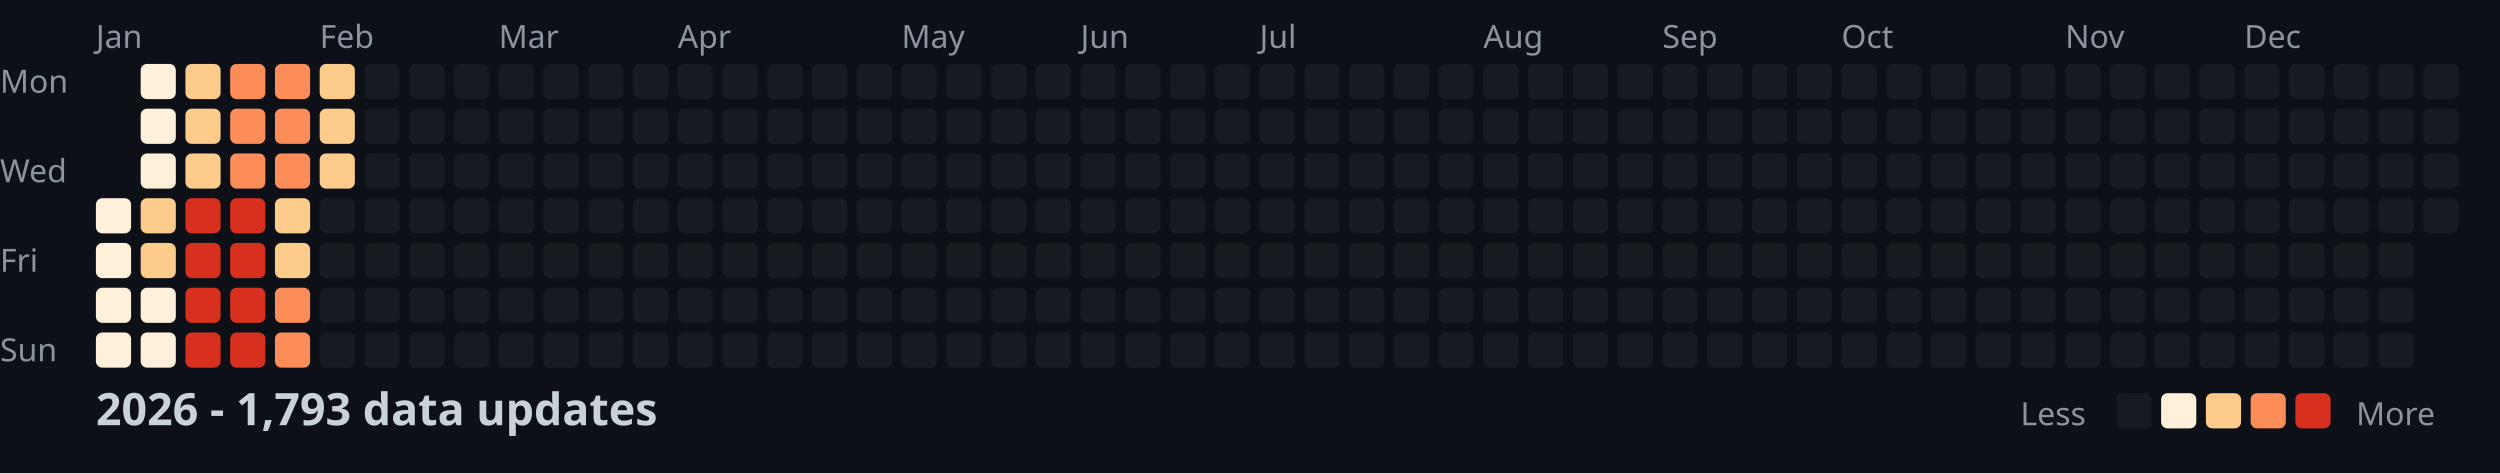
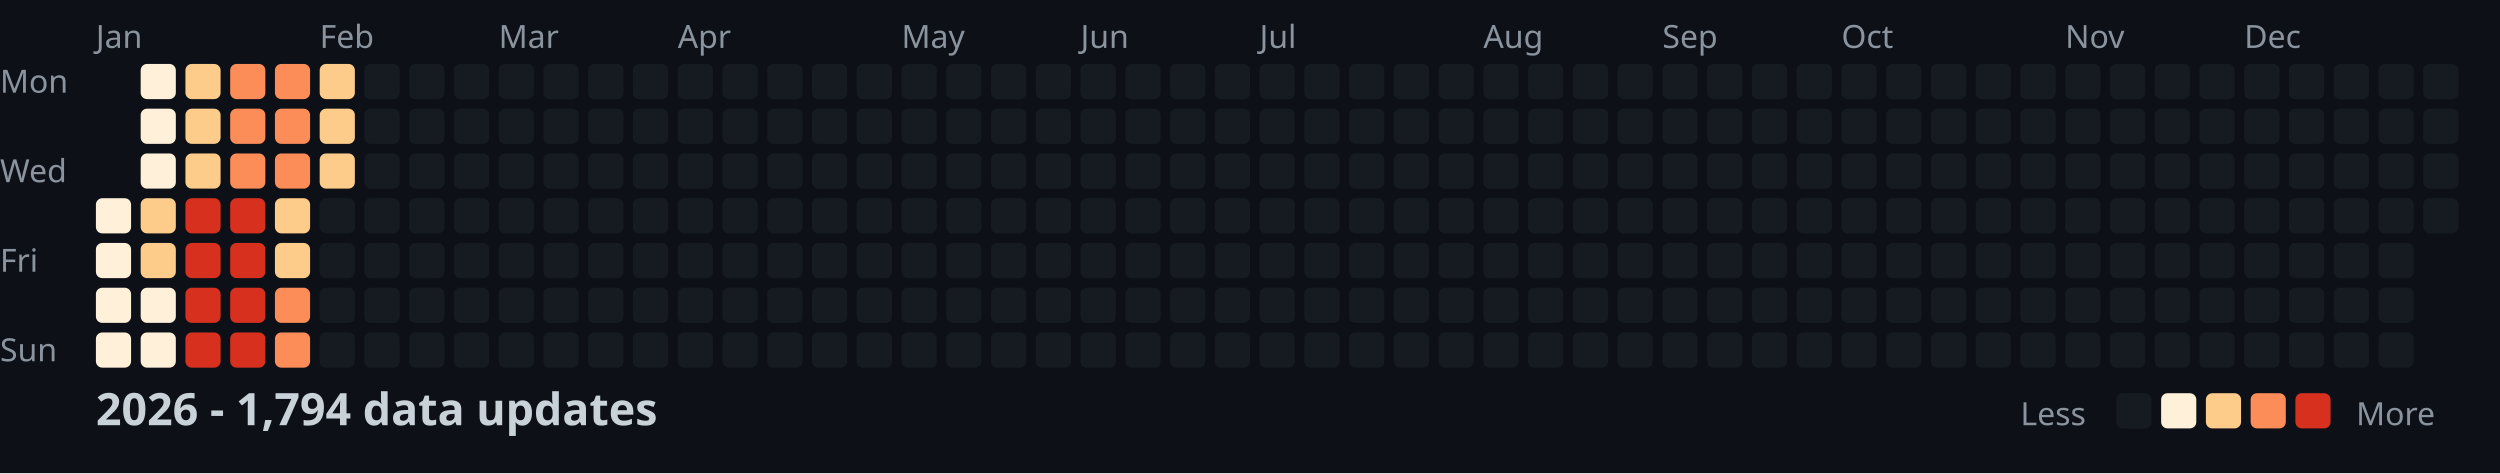
<svg xmlns="http://www.w3.org/2000/svg" width="782" height="148">
  <style>
    .month { font: 10px sans-serif; fill: #8b949e; }
    .day { font: 10px sans-serif; fill: #8b949e; }
    .title { font: bold 14px sans-serif; fill: #c9d1d9; }
    .legend { font: 10px sans-serif; fill: #8b949e; }
  </style>
  <rect width="100%" height="100%" fill="#0d1117" />
  <text x="0" y="29" class="day">Mon</text>
  <text x="0" y="57" class="day">Wed</text>
  <text x="0" y="85" class="day">Fri</text>
  <text x="0" y="113" class="day">Sun</text>
  <text x="30" y="15" class="month">Jan</text>
  <text x="100" y="15" class="month">Feb</text>
  <text x="156" y="15" class="month">Mar</text>
  <text x="212" y="15" class="month">Apr</text>
  <text x="282" y="15" class="month">May</text>
  <text x="338" y="15" class="month">Jun</text>
  <text x="394" y="15" class="month">Jul</text>
  <text x="464" y="15" class="month">Aug</text>
  <text x="520" y="15" class="month">Sep</text>
  <text x="576" y="15" class="month">Oct</text>
  <text x="646" y="15" class="month">Nov</text>
  <text x="702" y="15" class="month">Dec</text>
  <rect x="30" y="62" width="11" height="11" fill="#fef0d9" rx="2" />
  <rect x="30" y="76" width="11" height="11" fill="#fef0d9" rx="2" />
  <rect x="30" y="90" width="11" height="11" fill="#fef0d9" rx="2" />
  <rect x="30" y="104" width="11" height="11" fill="#fef0d9" rx="2" />
  <rect x="44" y="20" width="11" height="11" fill="#fef0d9" rx="2" />
  <rect x="44" y="34" width="11" height="11" fill="#fef0d9" rx="2" />
  <rect x="44" y="48" width="11" height="11" fill="#fef0d9" rx="2" />
  <rect x="44" y="62" width="11" height="11" fill="#fdcc8a" rx="2" />
  <rect x="44" y="76" width="11" height="11" fill="#fdcc8a" rx="2" />
  <rect x="44" y="90" width="11" height="11" fill="#fef0d9" rx="2" />
  <rect x="44" y="104" width="11" height="11" fill="#fef0d9" rx="2" />
  <rect x="58" y="20" width="11" height="11" fill="#fdcc8a" rx="2" />
  <rect x="58" y="34" width="11" height="11" fill="#fdcc8a" rx="2" />
  <rect x="58" y="48" width="11" height="11" fill="#fdcc8a" rx="2" />
  <rect x="58" y="62" width="11" height="11" fill="#d7301f" rx="2" />
  <rect x="58" y="76" width="11" height="11" fill="#d7301f" rx="2" />
  <rect x="58" y="90" width="11" height="11" fill="#d7301f" rx="2" />
  <rect x="58" y="104" width="11" height="11" fill="#d7301f" rx="2" />
  <rect x="72" y="20" width="11" height="11" fill="#fc8d59" rx="2" />
  <rect x="72" y="34" width="11" height="11" fill="#fc8d59" rx="2" />
  <rect x="72" y="48" width="11" height="11" fill="#fc8d59" rx="2" />
  <rect x="72" y="62" width="11" height="11" fill="#d7301f" rx="2" />
  <rect x="72" y="76" width="11" height="11" fill="#d7301f" rx="2" />
  <rect x="72" y="90" width="11" height="11" fill="#d7301f" rx="2" />
  <rect x="72" y="104" width="11" height="11" fill="#d7301f" rx="2" />
  <rect x="86" y="20" width="11" height="11" fill="#fc8d59" rx="2" />
  <rect x="86" y="34" width="11" height="11" fill="#fc8d59" rx="2" />
  <rect x="86" y="48" width="11" height="11" fill="#fc8d59" rx="2" />
  <rect x="86" y="62" width="11" height="11" fill="#fdcc8a" rx="2" />
  <rect x="86" y="76" width="11" height="11" fill="#fdcc8a" rx="2" />
  <rect x="86" y="90" width="11" height="11" fill="#fc8d59" rx="2" />
  <rect x="86" y="104" width="11" height="11" fill="#fc8d59" rx="2" />
  <rect x="100" y="20" width="11" height="11" fill="#fdcc8a" rx="2" />
  <rect x="100" y="34" width="11" height="11" fill="#fdcc8a" rx="2" />
  <rect x="100" y="48" width="11" height="11" fill="#fdcc8a" rx="2" />
  <rect x="100" y="62" width="11" height="11" fill="#161b22" rx="2" />
  <rect x="100" y="76" width="11" height="11" fill="#161b22" rx="2" />
  <rect x="100" y="90" width="11" height="11" fill="#161b22" rx="2" />
  <rect x="100" y="104" width="11" height="11" fill="#161b22" rx="2" />
  <rect x="114" y="20" width="11" height="11" fill="#161b22" rx="2" />
  <rect x="114" y="34" width="11" height="11" fill="#161b22" rx="2" />
  <rect x="114" y="48" width="11" height="11" fill="#161b22" rx="2" />
  <rect x="114" y="62" width="11" height="11" fill="#161b22" rx="2" />
  <rect x="114" y="76" width="11" height="11" fill="#161b22" rx="2" />
  <rect x="114" y="90" width="11" height="11" fill="#161b22" rx="2" />
  <rect x="114" y="104" width="11" height="11" fill="#161b22" rx="2" />
  <rect x="128" y="20" width="11" height="11" fill="#161b22" rx="2" />
  <rect x="128" y="34" width="11" height="11" fill="#161b22" rx="2" />
  <rect x="128" y="48" width="11" height="11" fill="#161b22" rx="2" />
  <rect x="128" y="62" width="11" height="11" fill="#161b22" rx="2" />
  <rect x="128" y="76" width="11" height="11" fill="#161b22" rx="2" />
  <rect x="128" y="90" width="11" height="11" fill="#161b22" rx="2" />
  <rect x="128" y="104" width="11" height="11" fill="#161b22" rx="2" />
  <rect x="142" y="20" width="11" height="11" fill="#161b22" rx="2" />
  <rect x="142" y="34" width="11" height="11" fill="#161b22" rx="2" />
  <rect x="142" y="48" width="11" height="11" fill="#161b22" rx="2" />
  <rect x="142" y="62" width="11" height="11" fill="#161b22" rx="2" />
  <rect x="142" y="76" width="11" height="11" fill="#161b22" rx="2" />
  <rect x="142" y="90" width="11" height="11" fill="#161b22" rx="2" />
  <rect x="142" y="104" width="11" height="11" fill="#161b22" rx="2" />
  <rect x="156" y="20" width="11" height="11" fill="#161b22" rx="2" />
  <rect x="156" y="34" width="11" height="11" fill="#161b22" rx="2" />
  <rect x="156" y="48" width="11" height="11" fill="#161b22" rx="2" />
  <rect x="156" y="62" width="11" height="11" fill="#161b22" rx="2" />
  <rect x="156" y="76" width="11" height="11" fill="#161b22" rx="2" />
  <rect x="156" y="90" width="11" height="11" fill="#161b22" rx="2" />
  <rect x="156" y="104" width="11" height="11" fill="#161b22" rx="2" />
  <rect x="170" y="20" width="11" height="11" fill="#161b22" rx="2" />
  <rect x="170" y="34" width="11" height="11" fill="#161b22" rx="2" />
  <rect x="170" y="48" width="11" height="11" fill="#161b22" rx="2" />
  <rect x="170" y="62" width="11" height="11" fill="#161b22" rx="2" />
  <rect x="170" y="76" width="11" height="11" fill="#161b22" rx="2" />
  <rect x="170" y="90" width="11" height="11" fill="#161b22" rx="2" />
  <rect x="170" y="104" width="11" height="11" fill="#161b22" rx="2" />
  <rect x="184" y="20" width="11" height="11" fill="#161b22" rx="2" />
  <rect x="184" y="34" width="11" height="11" fill="#161b22" rx="2" />
  <rect x="184" y="48" width="11" height="11" fill="#161b22" rx="2" />
  <rect x="184" y="62" width="11" height="11" fill="#161b22" rx="2" />
  <rect x="184" y="76" width="11" height="11" fill="#161b22" rx="2" />
  <rect x="184" y="90" width="11" height="11" fill="#161b22" rx="2" />
  <rect x="184" y="104" width="11" height="11" fill="#161b22" rx="2" />
  <rect x="198" y="20" width="11" height="11" fill="#161b22" rx="2" />
  <rect x="198" y="34" width="11" height="11" fill="#161b22" rx="2" />
  <rect x="198" y="48" width="11" height="11" fill="#161b22" rx="2" />
  <rect x="198" y="62" width="11" height="11" fill="#161b22" rx="2" />
  <rect x="198" y="76" width="11" height="11" fill="#161b22" rx="2" />
  <rect x="198" y="90" width="11" height="11" fill="#161b22" rx="2" />
  <rect x="198" y="104" width="11" height="11" fill="#161b22" rx="2" />
  <rect x="212" y="20" width="11" height="11" fill="#161b22" rx="2" />
  <rect x="212" y="34" width="11" height="11" fill="#161b22" rx="2" />
  <rect x="212" y="48" width="11" height="11" fill="#161b22" rx="2" />
  <rect x="212" y="62" width="11" height="11" fill="#161b22" rx="2" />
  <rect x="212" y="76" width="11" height="11" fill="#161b22" rx="2" />
  <rect x="212" y="90" width="11" height="11" fill="#161b22" rx="2" />
  <rect x="212" y="104" width="11" height="11" fill="#161b22" rx="2" />
  <rect x="226" y="20" width="11" height="11" fill="#161b22" rx="2" />
  <rect x="226" y="34" width="11" height="11" fill="#161b22" rx="2" />
  <rect x="226" y="48" width="11" height="11" fill="#161b22" rx="2" />
  <rect x="226" y="62" width="11" height="11" fill="#161b22" rx="2" />
  <rect x="226" y="76" width="11" height="11" fill="#161b22" rx="2" />
  <rect x="226" y="90" width="11" height="11" fill="#161b22" rx="2" />
  <rect x="226" y="104" width="11" height="11" fill="#161b22" rx="2" />
  <rect x="240" y="20" width="11" height="11" fill="#161b22" rx="2" />
  <rect x="240" y="34" width="11" height="11" fill="#161b22" rx="2" />
  <rect x="240" y="48" width="11" height="11" fill="#161b22" rx="2" />
  <rect x="240" y="62" width="11" height="11" fill="#161b22" rx="2" />
  <rect x="240" y="76" width="11" height="11" fill="#161b22" rx="2" />
  <rect x="240" y="90" width="11" height="11" fill="#161b22" rx="2" />
  <rect x="240" y="104" width="11" height="11" fill="#161b22" rx="2" />
  <rect x="254" y="20" width="11" height="11" fill="#161b22" rx="2" />
  <rect x="254" y="34" width="11" height="11" fill="#161b22" rx="2" />
  <rect x="254" y="48" width="11" height="11" fill="#161b22" rx="2" />
  <rect x="254" y="62" width="11" height="11" fill="#161b22" rx="2" />
  <rect x="254" y="76" width="11" height="11" fill="#161b22" rx="2" />
  <rect x="254" y="90" width="11" height="11" fill="#161b22" rx="2" />
  <rect x="254" y="104" width="11" height="11" fill="#161b22" rx="2" />
  <rect x="268" y="20" width="11" height="11" fill="#161b22" rx="2" />
  <rect x="268" y="34" width="11" height="11" fill="#161b22" rx="2" />
  <rect x="268" y="48" width="11" height="11" fill="#161b22" rx="2" />
  <rect x="268" y="62" width="11" height="11" fill="#161b22" rx="2" />
  <rect x="268" y="76" width="11" height="11" fill="#161b22" rx="2" />
  <rect x="268" y="90" width="11" height="11" fill="#161b22" rx="2" />
  <rect x="268" y="104" width="11" height="11" fill="#161b22" rx="2" />
  <rect x="282" y="20" width="11" height="11" fill="#161b22" rx="2" />
  <rect x="282" y="34" width="11" height="11" fill="#161b22" rx="2" />
  <rect x="282" y="48" width="11" height="11" fill="#161b22" rx="2" />
  <rect x="282" y="62" width="11" height="11" fill="#161b22" rx="2" />
  <rect x="282" y="76" width="11" height="11" fill="#161b22" rx="2" />
  <rect x="282" y="90" width="11" height="11" fill="#161b22" rx="2" />
  <rect x="282" y="104" width="11" height="11" fill="#161b22" rx="2" />
  <rect x="296" y="20" width="11" height="11" fill="#161b22" rx="2" />
  <rect x="296" y="34" width="11" height="11" fill="#161b22" rx="2" />
  <rect x="296" y="48" width="11" height="11" fill="#161b22" rx="2" />
  <rect x="296" y="62" width="11" height="11" fill="#161b22" rx="2" />
  <rect x="296" y="76" width="11" height="11" fill="#161b22" rx="2" />
  <rect x="296" y="90" width="11" height="11" fill="#161b22" rx="2" />
  <rect x="296" y="104" width="11" height="11" fill="#161b22" rx="2" />
  <rect x="310" y="20" width="11" height="11" fill="#161b22" rx="2" />
  <rect x="310" y="34" width="11" height="11" fill="#161b22" rx="2" />
  <rect x="310" y="48" width="11" height="11" fill="#161b22" rx="2" />
  <rect x="310" y="62" width="11" height="11" fill="#161b22" rx="2" />
  <rect x="310" y="76" width="11" height="11" fill="#161b22" rx="2" />
  <rect x="310" y="90" width="11" height="11" fill="#161b22" rx="2" />
  <rect x="310" y="104" width="11" height="11" fill="#161b22" rx="2" />
  <rect x="324" y="20" width="11" height="11" fill="#161b22" rx="2" />
  <rect x="324" y="34" width="11" height="11" fill="#161b22" rx="2" />
  <rect x="324" y="48" width="11" height="11" fill="#161b22" rx="2" />
  <rect x="324" y="62" width="11" height="11" fill="#161b22" rx="2" />
  <rect x="324" y="76" width="11" height="11" fill="#161b22" rx="2" />
  <rect x="324" y="90" width="11" height="11" fill="#161b22" rx="2" />
  <rect x="324" y="104" width="11" height="11" fill="#161b22" rx="2" />
  <rect x="338" y="20" width="11" height="11" fill="#161b22" rx="2" />
  <rect x="338" y="34" width="11" height="11" fill="#161b22" rx="2" />
  <rect x="338" y="48" width="11" height="11" fill="#161b22" rx="2" />
  <rect x="338" y="62" width="11" height="11" fill="#161b22" rx="2" />
  <rect x="338" y="76" width="11" height="11" fill="#161b22" rx="2" />
  <rect x="338" y="90" width="11" height="11" fill="#161b22" rx="2" />
  <rect x="338" y="104" width="11" height="11" fill="#161b22" rx="2" />
  <rect x="352" y="20" width="11" height="11" fill="#161b22" rx="2" />
  <rect x="352" y="34" width="11" height="11" fill="#161b22" rx="2" />
  <rect x="352" y="48" width="11" height="11" fill="#161b22" rx="2" />
  <rect x="352" y="62" width="11" height="11" fill="#161b22" rx="2" />
  <rect x="352" y="76" width="11" height="11" fill="#161b22" rx="2" />
  <rect x="352" y="90" width="11" height="11" fill="#161b22" rx="2" />
  <rect x="352" y="104" width="11" height="11" fill="#161b22" rx="2" />
  <rect x="366" y="20" width="11" height="11" fill="#161b22" rx="2" />
  <rect x="366" y="34" width="11" height="11" fill="#161b22" rx="2" />
  <rect x="366" y="48" width="11" height="11" fill="#161b22" rx="2" />
  <rect x="366" y="62" width="11" height="11" fill="#161b22" rx="2" />
  <rect x="366" y="76" width="11" height="11" fill="#161b22" rx="2" />
  <rect x="366" y="90" width="11" height="11" fill="#161b22" rx="2" />
  <rect x="366" y="104" width="11" height="11" fill="#161b22" rx="2" />
  <rect x="380" y="20" width="11" height="11" fill="#161b22" rx="2" />
  <rect x="380" y="34" width="11" height="11" fill="#161b22" rx="2" />
  <rect x="380" y="48" width="11" height="11" fill="#161b22" rx="2" />
  <rect x="380" y="62" width="11" height="11" fill="#161b22" rx="2" />
  <rect x="380" y="76" width="11" height="11" fill="#161b22" rx="2" />
  <rect x="380" y="90" width="11" height="11" fill="#161b22" rx="2" />
  <rect x="380" y="104" width="11" height="11" fill="#161b22" rx="2" />
  <rect x="394" y="20" width="11" height="11" fill="#161b22" rx="2" />
  <rect x="394" y="34" width="11" height="11" fill="#161b22" rx="2" />
  <rect x="394" y="48" width="11" height="11" fill="#161b22" rx="2" />
  <rect x="394" y="62" width="11" height="11" fill="#161b22" rx="2" />
  <rect x="394" y="76" width="11" height="11" fill="#161b22" rx="2" />
  <rect x="394" y="90" width="11" height="11" fill="#161b22" rx="2" />
  <rect x="394" y="104" width="11" height="11" fill="#161b22" rx="2" />
  <rect x="408" y="20" width="11" height="11" fill="#161b22" rx="2" />
  <rect x="408" y="34" width="11" height="11" fill="#161b22" rx="2" />
  <rect x="408" y="48" width="11" height="11" fill="#161b22" rx="2" />
  <rect x="408" y="62" width="11" height="11" fill="#161b22" rx="2" />
  <rect x="408" y="76" width="11" height="11" fill="#161b22" rx="2" />
  <rect x="408" y="90" width="11" height="11" fill="#161b22" rx="2" />
  <rect x="408" y="104" width="11" height="11" fill="#161b22" rx="2" />
  <rect x="422" y="20" width="11" height="11" fill="#161b22" rx="2" />
  <rect x="422" y="34" width="11" height="11" fill="#161b22" rx="2" />
  <rect x="422" y="48" width="11" height="11" fill="#161b22" rx="2" />
  <rect x="422" y="62" width="11" height="11" fill="#161b22" rx="2" />
  <rect x="422" y="76" width="11" height="11" fill="#161b22" rx="2" />
  <rect x="422" y="90" width="11" height="11" fill="#161b22" rx="2" />
  <rect x="422" y="104" width="11" height="11" fill="#161b22" rx="2" />
  <rect x="436" y="20" width="11" height="11" fill="#161b22" rx="2" />
  <rect x="436" y="34" width="11" height="11" fill="#161b22" rx="2" />
  <rect x="436" y="48" width="11" height="11" fill="#161b22" rx="2" />
  <rect x="436" y="62" width="11" height="11" fill="#161b22" rx="2" />
  <rect x="436" y="76" width="11" height="11" fill="#161b22" rx="2" />
  <rect x="436" y="90" width="11" height="11" fill="#161b22" rx="2" />
  <rect x="436" y="104" width="11" height="11" fill="#161b22" rx="2" />
  <rect x="450" y="20" width="11" height="11" fill="#161b22" rx="2" />
  <rect x="450" y="34" width="11" height="11" fill="#161b22" rx="2" />
  <rect x="450" y="48" width="11" height="11" fill="#161b22" rx="2" />
  <rect x="450" y="62" width="11" height="11" fill="#161b22" rx="2" />
  <rect x="450" y="76" width="11" height="11" fill="#161b22" rx="2" />
  <rect x="450" y="90" width="11" height="11" fill="#161b22" rx="2" />
  <rect x="450" y="104" width="11" height="11" fill="#161b22" rx="2" />
  <rect x="464" y="20" width="11" height="11" fill="#161b22" rx="2" />
  <rect x="464" y="34" width="11" height="11" fill="#161b22" rx="2" />
  <rect x="464" y="48" width="11" height="11" fill="#161b22" rx="2" />
  <rect x="464" y="62" width="11" height="11" fill="#161b22" rx="2" />
  <rect x="464" y="76" width="11" height="11" fill="#161b22" rx="2" />
  <rect x="464" y="90" width="11" height="11" fill="#161b22" rx="2" />
  <rect x="464" y="104" width="11" height="11" fill="#161b22" rx="2" />
  <rect x="478" y="20" width="11" height="11" fill="#161b22" rx="2" />
  <rect x="478" y="34" width="11" height="11" fill="#161b22" rx="2" />
  <rect x="478" y="48" width="11" height="11" fill="#161b22" rx="2" />
  <rect x="478" y="62" width="11" height="11" fill="#161b22" rx="2" />
  <rect x="478" y="76" width="11" height="11" fill="#161b22" rx="2" />
  <rect x="478" y="90" width="11" height="11" fill="#161b22" rx="2" />
  <rect x="478" y="104" width="11" height="11" fill="#161b22" rx="2" />
  <rect x="492" y="20" width="11" height="11" fill="#161b22" rx="2" />
  <rect x="492" y="34" width="11" height="11" fill="#161b22" rx="2" />
  <rect x="492" y="48" width="11" height="11" fill="#161b22" rx="2" />
  <rect x="492" y="62" width="11" height="11" fill="#161b22" rx="2" />
  <rect x="492" y="76" width="11" height="11" fill="#161b22" rx="2" />
  <rect x="492" y="90" width="11" height="11" fill="#161b22" rx="2" />
  <rect x="492" y="104" width="11" height="11" fill="#161b22" rx="2" />
  <rect x="506" y="20" width="11" height="11" fill="#161b22" rx="2" />
  <rect x="506" y="34" width="11" height="11" fill="#161b22" rx="2" />
  <rect x="506" y="48" width="11" height="11" fill="#161b22" rx="2" />
  <rect x="506" y="62" width="11" height="11" fill="#161b22" rx="2" />
  <rect x="506" y="76" width="11" height="11" fill="#161b22" rx="2" />
  <rect x="506" y="90" width="11" height="11" fill="#161b22" rx="2" />
  <rect x="506" y="104" width="11" height="11" fill="#161b22" rx="2" />
  <rect x="520" y="20" width="11" height="11" fill="#161b22" rx="2" />
  <rect x="520" y="34" width="11" height="11" fill="#161b22" rx="2" />
  <rect x="520" y="48" width="11" height="11" fill="#161b22" rx="2" />
  <rect x="520" y="62" width="11" height="11" fill="#161b22" rx="2" />
  <rect x="520" y="76" width="11" height="11" fill="#161b22" rx="2" />
  <rect x="520" y="90" width="11" height="11" fill="#161b22" rx="2" />
  <rect x="520" y="104" width="11" height="11" fill="#161b22" rx="2" />
  <rect x="534" y="20" width="11" height="11" fill="#161b22" rx="2" />
  <rect x="534" y="34" width="11" height="11" fill="#161b22" rx="2" />
  <rect x="534" y="48" width="11" height="11" fill="#161b22" rx="2" />
  <rect x="534" y="62" width="11" height="11" fill="#161b22" rx="2" />
  <rect x="534" y="76" width="11" height="11" fill="#161b22" rx="2" />
  <rect x="534" y="90" width="11" height="11" fill="#161b22" rx="2" />
  <rect x="534" y="104" width="11" height="11" fill="#161b22" rx="2" />
  <rect x="548" y="20" width="11" height="11" fill="#161b22" rx="2" />
  <rect x="548" y="34" width="11" height="11" fill="#161b22" rx="2" />
  <rect x="548" y="48" width="11" height="11" fill="#161b22" rx="2" />
  <rect x="548" y="62" width="11" height="11" fill="#161b22" rx="2" />
  <rect x="548" y="76" width="11" height="11" fill="#161b22" rx="2" />
  <rect x="548" y="90" width="11" height="11" fill="#161b22" rx="2" />
  <rect x="548" y="104" width="11" height="11" fill="#161b22" rx="2" />
  <rect x="562" y="20" width="11" height="11" fill="#161b22" rx="2" />
  <rect x="562" y="34" width="11" height="11" fill="#161b22" rx="2" />
  <rect x="562" y="48" width="11" height="11" fill="#161b22" rx="2" />
  <rect x="562" y="62" width="11" height="11" fill="#161b22" rx="2" />
  <rect x="562" y="76" width="11" height="11" fill="#161b22" rx="2" />
  <rect x="562" y="90" width="11" height="11" fill="#161b22" rx="2" />
  <rect x="562" y="104" width="11" height="11" fill="#161b22" rx="2" />
  <rect x="576" y="20" width="11" height="11" fill="#161b22" rx="2" />
  <rect x="576" y="34" width="11" height="11" fill="#161b22" rx="2" />
  <rect x="576" y="48" width="11" height="11" fill="#161b22" rx="2" />
  <rect x="576" y="62" width="11" height="11" fill="#161b22" rx="2" />
  <rect x="576" y="76" width="11" height="11" fill="#161b22" rx="2" />
  <rect x="576" y="90" width="11" height="11" fill="#161b22" rx="2" />
  <rect x="576" y="104" width="11" height="11" fill="#161b22" rx="2" />
  <rect x="590" y="20" width="11" height="11" fill="#161b22" rx="2" />
  <rect x="590" y="34" width="11" height="11" fill="#161b22" rx="2" />
  <rect x="590" y="48" width="11" height="11" fill="#161b22" rx="2" />
  <rect x="590" y="62" width="11" height="11" fill="#161b22" rx="2" />
  <rect x="590" y="76" width="11" height="11" fill="#161b22" rx="2" />
  <rect x="590" y="90" width="11" height="11" fill="#161b22" rx="2" />
  <rect x="590" y="104" width="11" height="11" fill="#161b22" rx="2" />
  <rect x="604" y="20" width="11" height="11" fill="#161b22" rx="2" />
  <rect x="604" y="34" width="11" height="11" fill="#161b22" rx="2" />
  <rect x="604" y="48" width="11" height="11" fill="#161b22" rx="2" />
  <rect x="604" y="62" width="11" height="11" fill="#161b22" rx="2" />
  <rect x="604" y="76" width="11" height="11" fill="#161b22" rx="2" />
  <rect x="604" y="90" width="11" height="11" fill="#161b22" rx="2" />
  <rect x="604" y="104" width="11" height="11" fill="#161b22" rx="2" />
  <rect x="618" y="20" width="11" height="11" fill="#161b22" rx="2" />
  <rect x="618" y="34" width="11" height="11" fill="#161b22" rx="2" />
  <rect x="618" y="48" width="11" height="11" fill="#161b22" rx="2" />
  <rect x="618" y="62" width="11" height="11" fill="#161b22" rx="2" />
  <rect x="618" y="76" width="11" height="11" fill="#161b22" rx="2" />
  <rect x="618" y="90" width="11" height="11" fill="#161b22" rx="2" />
  <rect x="618" y="104" width="11" height="11" fill="#161b22" rx="2" />
  <rect x="632" y="20" width="11" height="11" fill="#161b22" rx="2" />
  <rect x="632" y="34" width="11" height="11" fill="#161b22" rx="2" />
  <rect x="632" y="48" width="11" height="11" fill="#161b22" rx="2" />
  <rect x="632" y="62" width="11" height="11" fill="#161b22" rx="2" />
  <rect x="632" y="76" width="11" height="11" fill="#161b22" rx="2" />
  <rect x="632" y="90" width="11" height="11" fill="#161b22" rx="2" />
  <rect x="632" y="104" width="11" height="11" fill="#161b22" rx="2" />
  <rect x="646" y="20" width="11" height="11" fill="#161b22" rx="2" />
  <rect x="646" y="34" width="11" height="11" fill="#161b22" rx="2" />
  <rect x="646" y="48" width="11" height="11" fill="#161b22" rx="2" />
  <rect x="646" y="62" width="11" height="11" fill="#161b22" rx="2" />
  <rect x="646" y="76" width="11" height="11" fill="#161b22" rx="2" />
  <rect x="646" y="90" width="11" height="11" fill="#161b22" rx="2" />
  <rect x="646" y="104" width="11" height="11" fill="#161b22" rx="2" />
  <rect x="660" y="20" width="11" height="11" fill="#161b22" rx="2" />
  <rect x="660" y="34" width="11" height="11" fill="#161b22" rx="2" />
  <rect x="660" y="48" width="11" height="11" fill="#161b22" rx="2" />
  <rect x="660" y="62" width="11" height="11" fill="#161b22" rx="2" />
  <rect x="660" y="76" width="11" height="11" fill="#161b22" rx="2" />
  <rect x="660" y="90" width="11" height="11" fill="#161b22" rx="2" />
  <rect x="660" y="104" width="11" height="11" fill="#161b22" rx="2" />
  <rect x="674" y="20" width="11" height="11" fill="#161b22" rx="2" />
  <rect x="674" y="34" width="11" height="11" fill="#161b22" rx="2" />
  <rect x="674" y="48" width="11" height="11" fill="#161b22" rx="2" />
  <rect x="674" y="62" width="11" height="11" fill="#161b22" rx="2" />
  <rect x="674" y="76" width="11" height="11" fill="#161b22" rx="2" />
  <rect x="674" y="90" width="11" height="11" fill="#161b22" rx="2" />
  <rect x="674" y="104" width="11" height="11" fill="#161b22" rx="2" />
  <rect x="688" y="20" width="11" height="11" fill="#161b22" rx="2" />
  <rect x="688" y="34" width="11" height="11" fill="#161b22" rx="2" />
  <rect x="688" y="48" width="11" height="11" fill="#161b22" rx="2" />
  <rect x="688" y="62" width="11" height="11" fill="#161b22" rx="2" />
  <rect x="688" y="76" width="11" height="11" fill="#161b22" rx="2" />
  <rect x="688" y="90" width="11" height="11" fill="#161b22" rx="2" />
  <rect x="688" y="104" width="11" height="11" fill="#161b22" rx="2" />
  <rect x="702" y="20" width="11" height="11" fill="#161b22" rx="2" />
  <rect x="702" y="34" width="11" height="11" fill="#161b22" rx="2" />
  <rect x="702" y="48" width="11" height="11" fill="#161b22" rx="2" />
  <rect x="702" y="62" width="11" height="11" fill="#161b22" rx="2" />
  <rect x="702" y="76" width="11" height="11" fill="#161b22" rx="2" />
  <rect x="702" y="90" width="11" height="11" fill="#161b22" rx="2" />
  <rect x="702" y="104" width="11" height="11" fill="#161b22" rx="2" />
  <rect x="716" y="20" width="11" height="11" fill="#161b22" rx="2" />
  <rect x="716" y="34" width="11" height="11" fill="#161b22" rx="2" />
  <rect x="716" y="48" width="11" height="11" fill="#161b22" rx="2" />
  <rect x="716" y="62" width="11" height="11" fill="#161b22" rx="2" />
  <rect x="716" y="76" width="11" height="11" fill="#161b22" rx="2" />
  <rect x="716" y="90" width="11" height="11" fill="#161b22" rx="2" />
  <rect x="716" y="104" width="11" height="11" fill="#161b22" rx="2" />
  <rect x="730" y="20" width="11" height="11" fill="#161b22" rx="2" />
  <rect x="730" y="34" width="11" height="11" fill="#161b22" rx="2" />
  <rect x="730" y="48" width="11" height="11" fill="#161b22" rx="2" />
  <rect x="730" y="62" width="11" height="11" fill="#161b22" rx="2" />
  <rect x="730" y="76" width="11" height="11" fill="#161b22" rx="2" />
  <rect x="730" y="90" width="11" height="11" fill="#161b22" rx="2" />
  <rect x="730" y="104" width="11" height="11" fill="#161b22" rx="2" />
  <rect x="744" y="20" width="11" height="11" fill="#161b22" rx="2" />
  <rect x="744" y="34" width="11" height="11" fill="#161b22" rx="2" />
  <rect x="744" y="48" width="11" height="11" fill="#161b22" rx="2" />
  <rect x="744" y="62" width="11" height="11" fill="#161b22" rx="2" />
  <rect x="744" y="76" width="11" height="11" fill="#161b22" rx="2" />
  <rect x="744" y="90" width="11" height="11" fill="#161b22" rx="2" />
  <rect x="744" y="104" width="11" height="11" fill="#161b22" rx="2" />
  <rect x="758" y="20" width="11" height="11" fill="#161b22" rx="2" />
  <rect x="758" y="34" width="11" height="11" fill="#161b22" rx="2" />
  <rect x="758" y="48" width="11" height="11" fill="#161b22" rx="2" />
  <rect x="758" y="62" width="11" height="11" fill="#161b22" rx="2" />
-   <text x="30" y="133" class="title">2026 - 1,793 data updates</text>
+   <text x="30" y="133" class="title">2026 - 1,794 data updates</text>
  <text x="632" y="133" class="legend">Less</text>
  <rect x="662" y="123" width="11" height="11" fill="#161b22" rx="2" />
  <rect x="676" y="123" width="11" height="11" fill="#fef0d9" rx="2" />
  <rect x="690" y="123" width="11" height="11" fill="#fdcc8a" rx="2" />
  <rect x="704" y="123" width="11" height="11" fill="#fc8d59" rx="2" />
  <rect x="718" y="123" width="11" height="11" fill="#d7301f" rx="2" />
  <text x="737" y="133" class="legend">More</text>
</svg>
